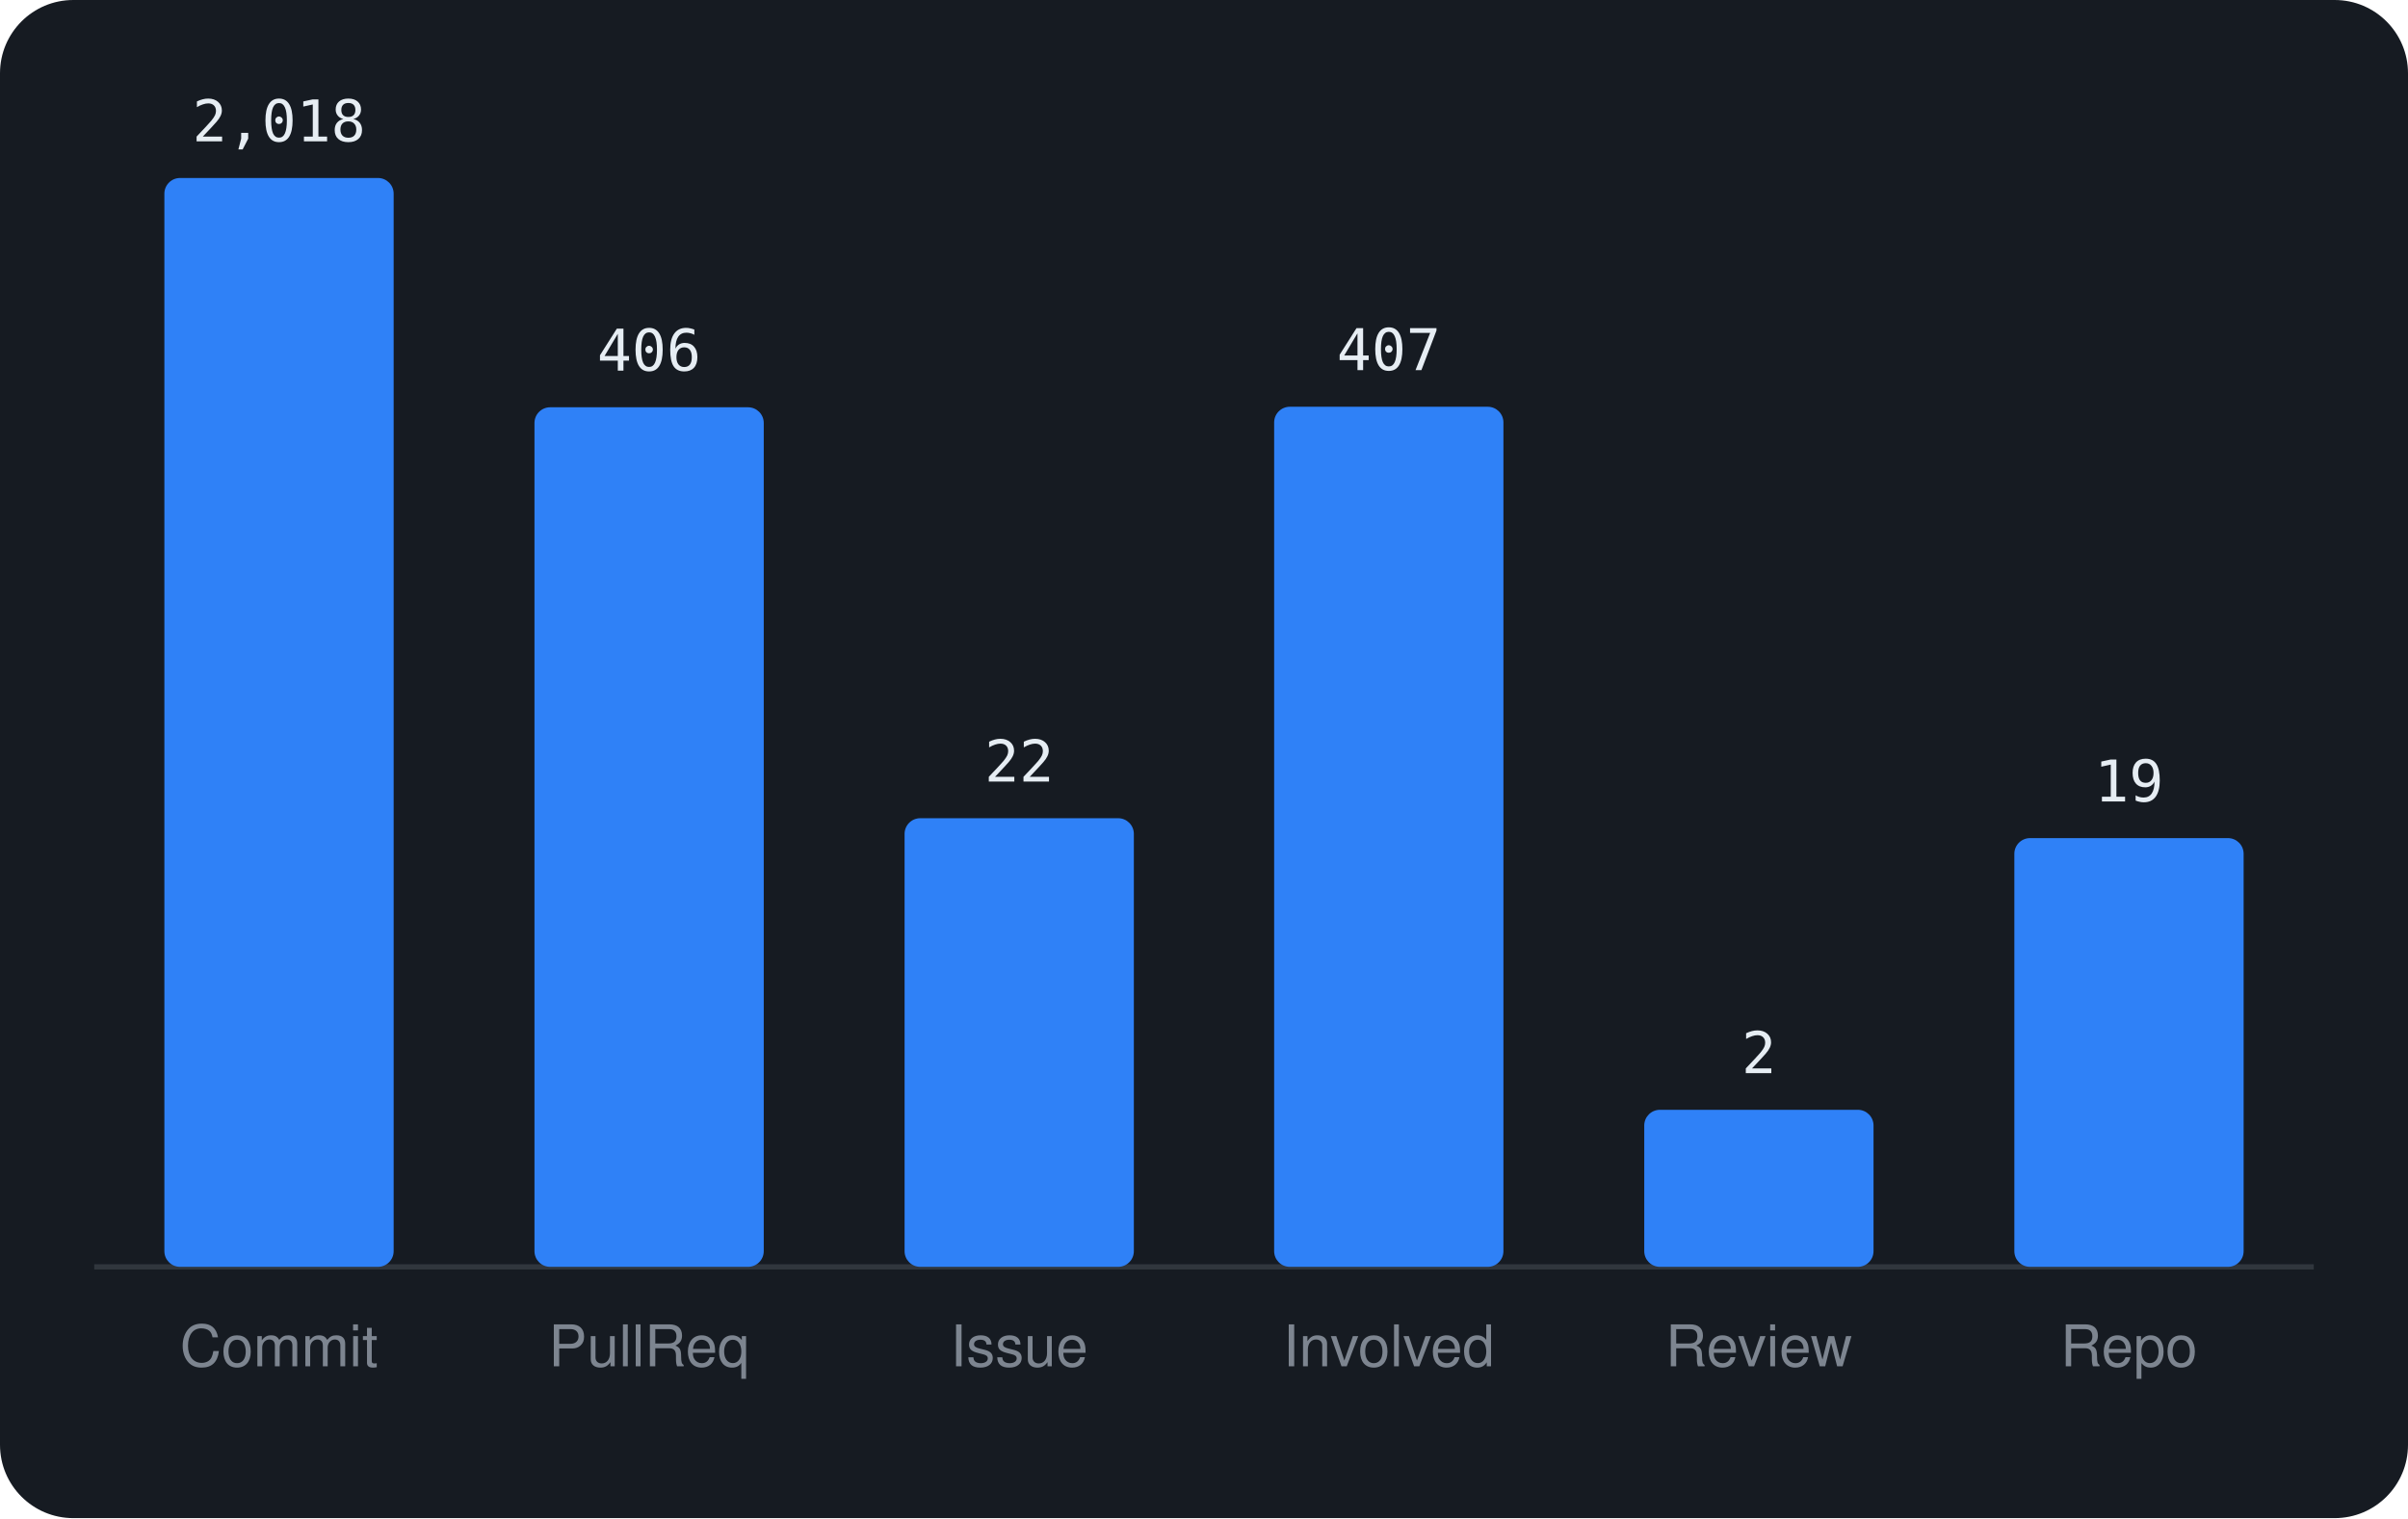
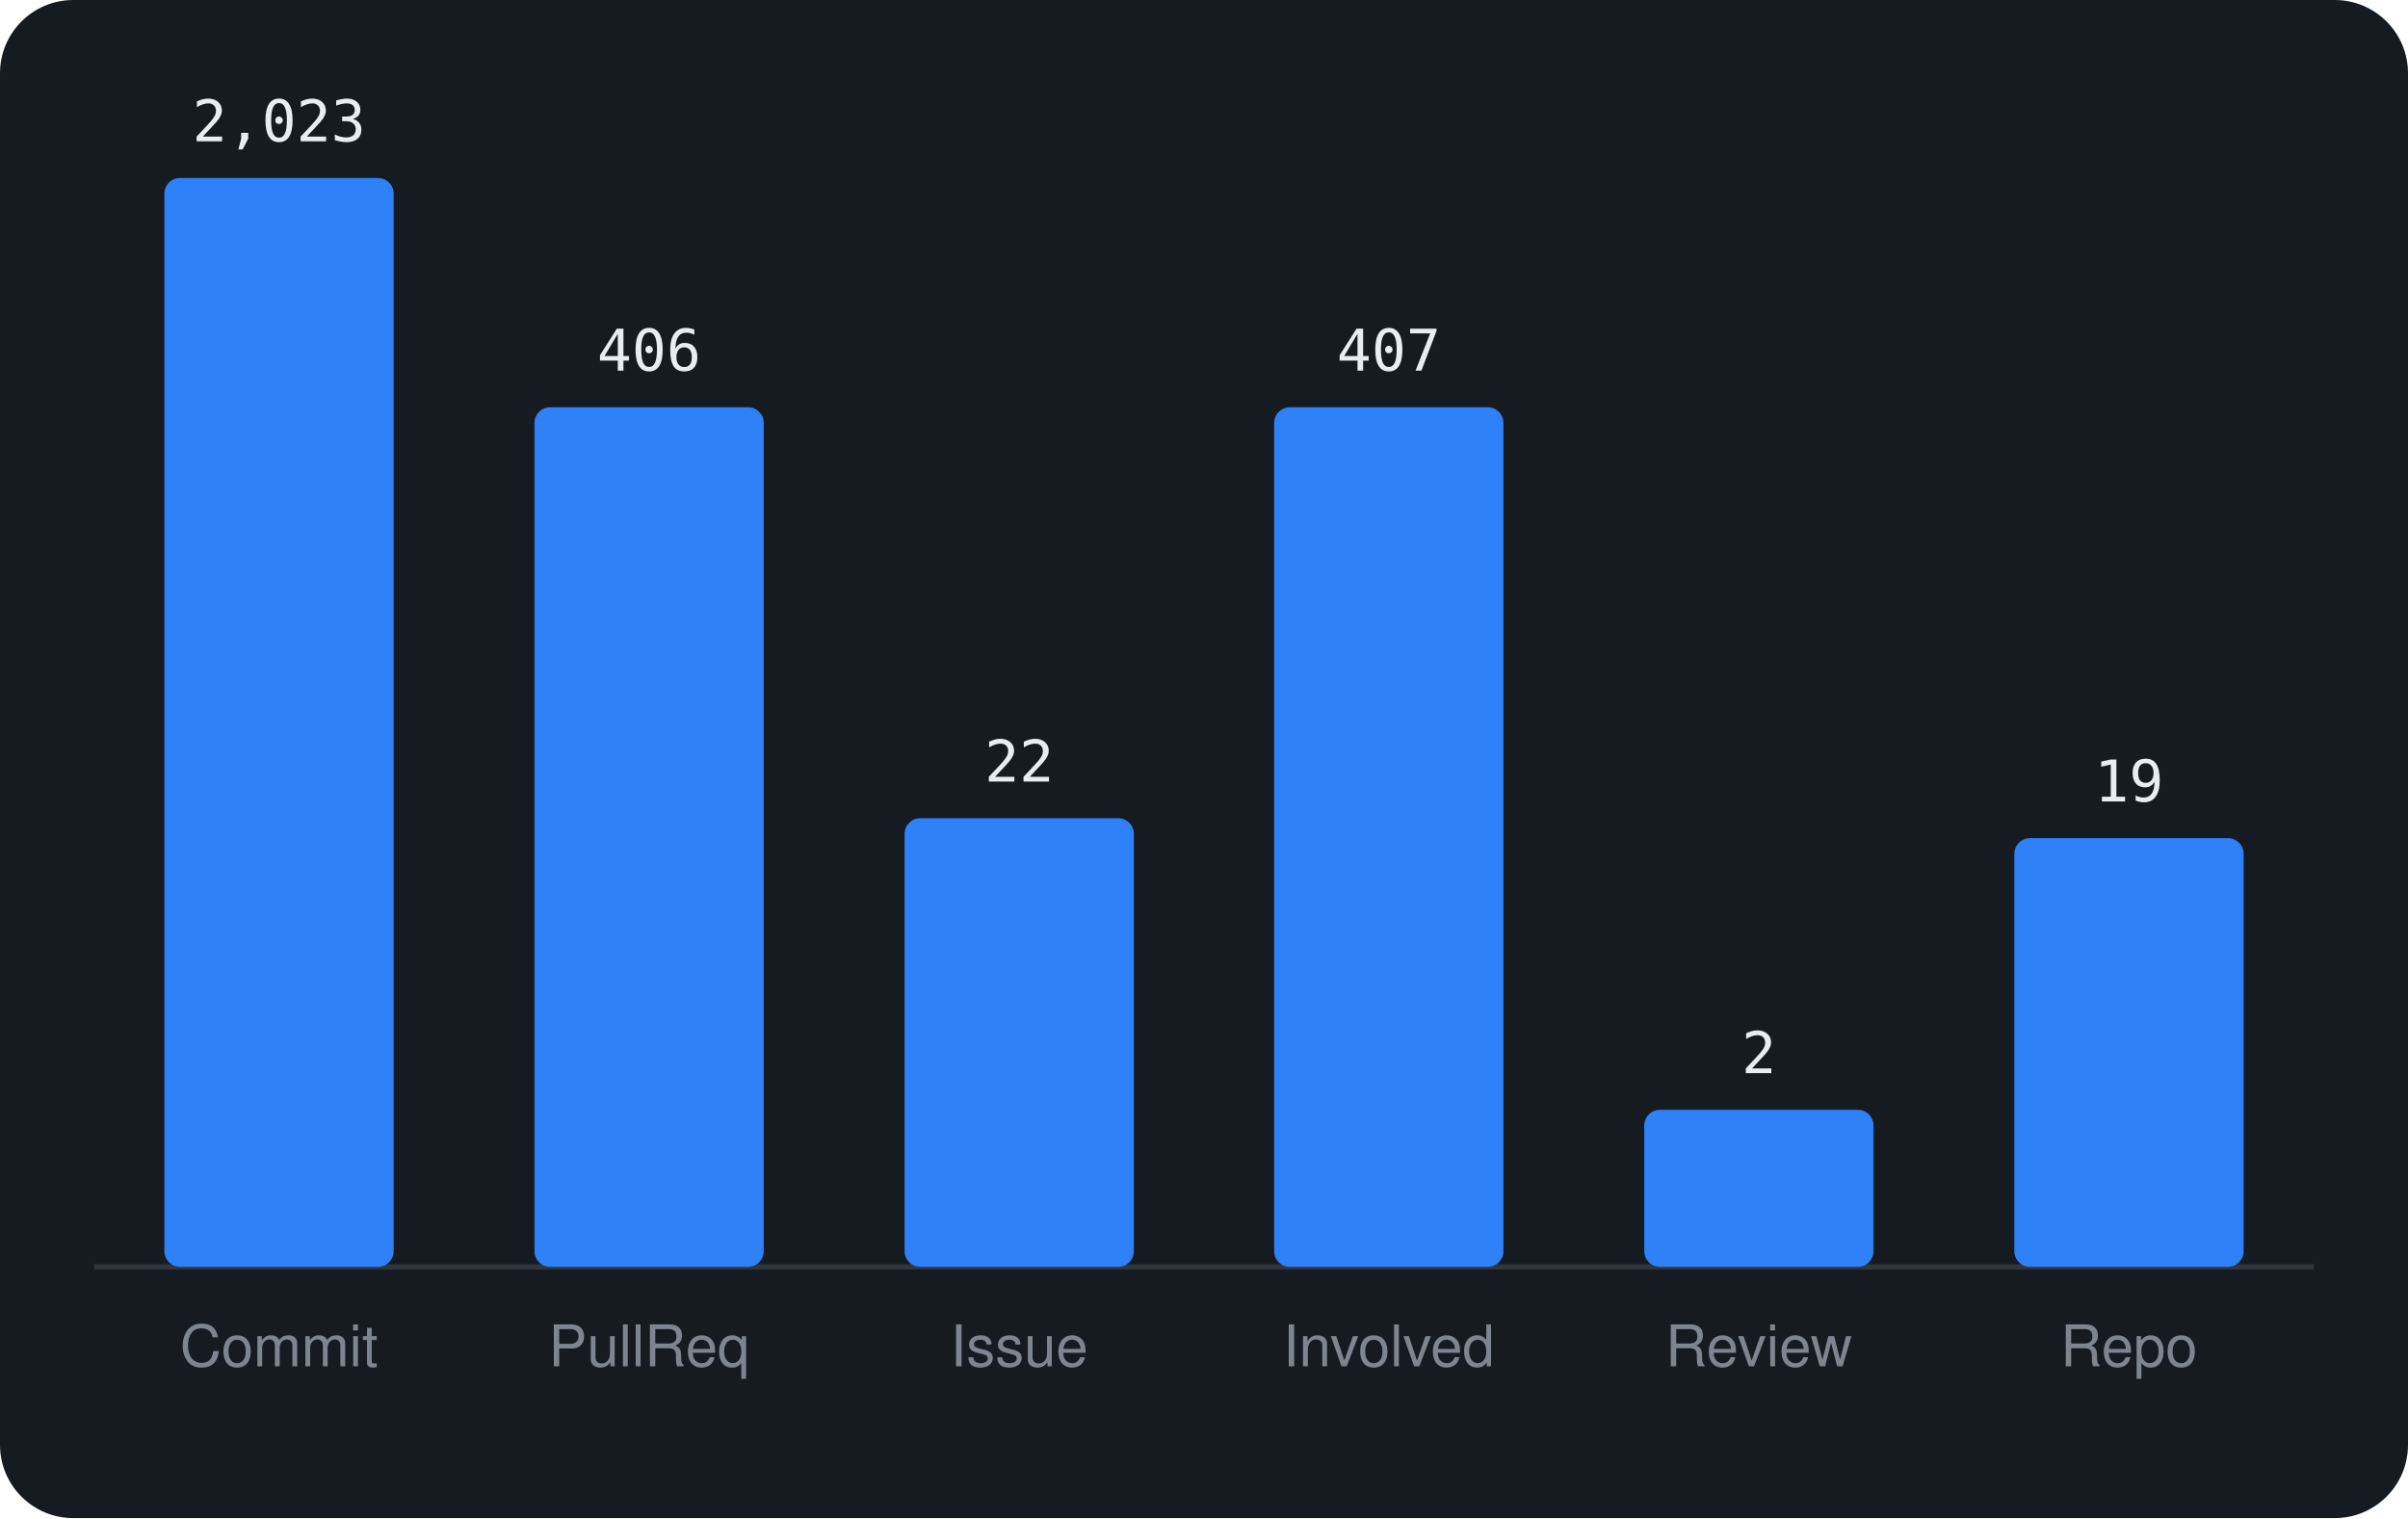
<svg xmlns="http://www.w3.org/2000/svg" viewBox="0 0 460 290" width="460" height="290" font-family="-apple-system,BlinkMacSystemFont,'Segoe UI',Helvetica,Arial,sans-serif">
  <rect width="460" height="290" rx="14" fill="#161b22" />
  <line x1="18" y1="242" x2="442" y2="242" stroke="#30363d" />
  <rect x="31.4" y="34.0" width="43.8" height="208.0" rx="3" fill="#2f81f7" />
-   <text x="53.3" y="27.0" text-anchor="middle" font-size="11" font-family="monospace" fill="#e6edf3">2,018</text>
+   <text x="53.3" y="27.0" text-anchor="middle" font-size="11" font-family="monospace" fill="#e6edf3">2,023</text>
  <text x="53.3" y="261" text-anchor="middle" font-size="11" fill="#7d8590">Commit</text>
  <rect x="102.1" y="77.8" width="43.8" height="164.2" rx="3" fill="#2f81f7" />
  <text x="124.0" y="70.8" text-anchor="middle" font-size="11" font-family="monospace" fill="#e6edf3">406</text>
  <text x="124.0" y="261" text-anchor="middle" font-size="11" fill="#7d8590">PullReq</text>
  <rect x="172.8" y="156.3" width="43.8" height="85.7" rx="3" fill="#2f81f7" />
  <text x="194.7" y="149.3" text-anchor="middle" font-size="11" font-family="monospace" fill="#e6edf3">22</text>
  <text x="194.7" y="261" text-anchor="middle" font-size="11" fill="#7d8590">Issue</text>
-   <rect x="243.4" y="77.7" width="43.8" height="164.3" rx="3" fill="#2f81f7" />
-   <text x="265.3" y="70.7" text-anchor="middle" font-size="11" font-family="monospace" fill="#e6edf3">407</text>
+   <rect x="243.4" y="77.8" width="43.8" height="164.2" rx="3" fill="#2f81f7" />
+   <text x="265.3" y="70.8" text-anchor="middle" font-size="11" font-family="monospace" fill="#e6edf3">407</text>
  <text x="265.3" y="261" text-anchor="middle" font-size="11" fill="#7d8590">Involved</text>
  <rect x="314.1" y="212.0" width="43.8" height="30.0" rx="3" fill="#2f81f7" />
  <text x="336.0" y="205.0" text-anchor="middle" font-size="11" font-family="monospace" fill="#e6edf3">2</text>
  <text x="336.0" y="261" text-anchor="middle" font-size="11" fill="#7d8590">Review</text>
  <rect x="384.8" y="160.1" width="43.8" height="81.9" rx="3" fill="#2f81f7" />
  <text x="406.7" y="153.1" text-anchor="middle" font-size="11" font-family="monospace" fill="#e6edf3">19</text>
  <text x="406.7" y="261" text-anchor="middle" font-size="11" fill="#7d8590">Repo</text>
</svg>
